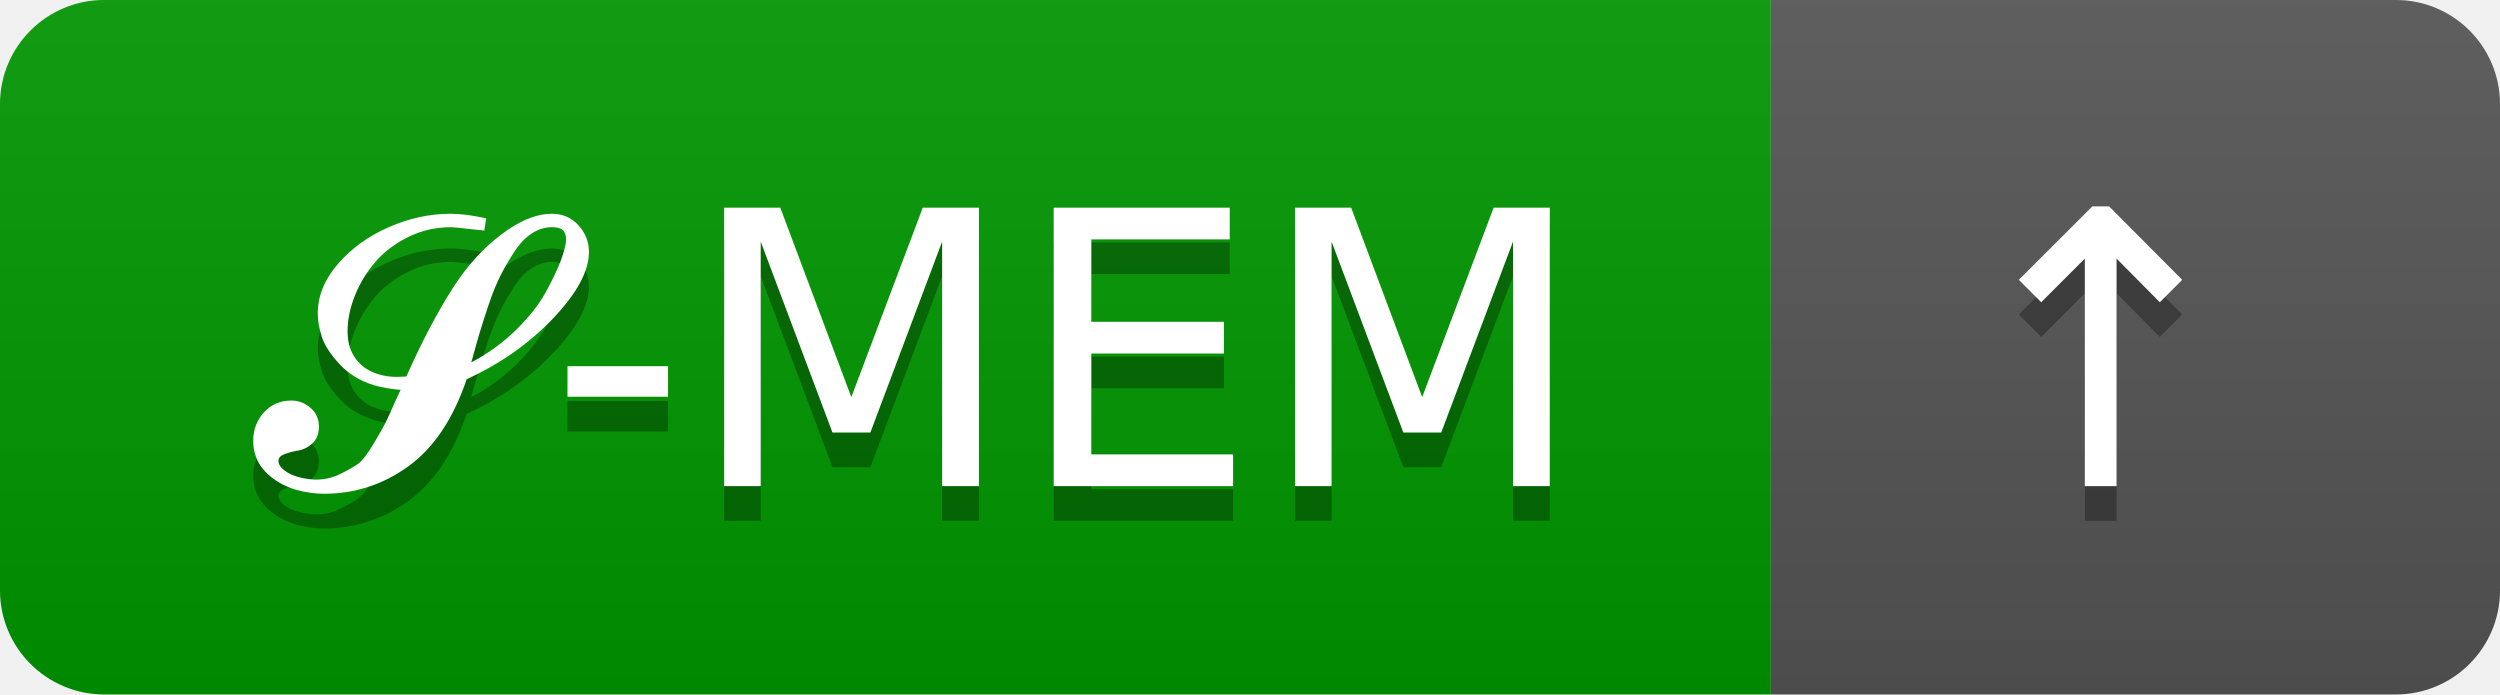
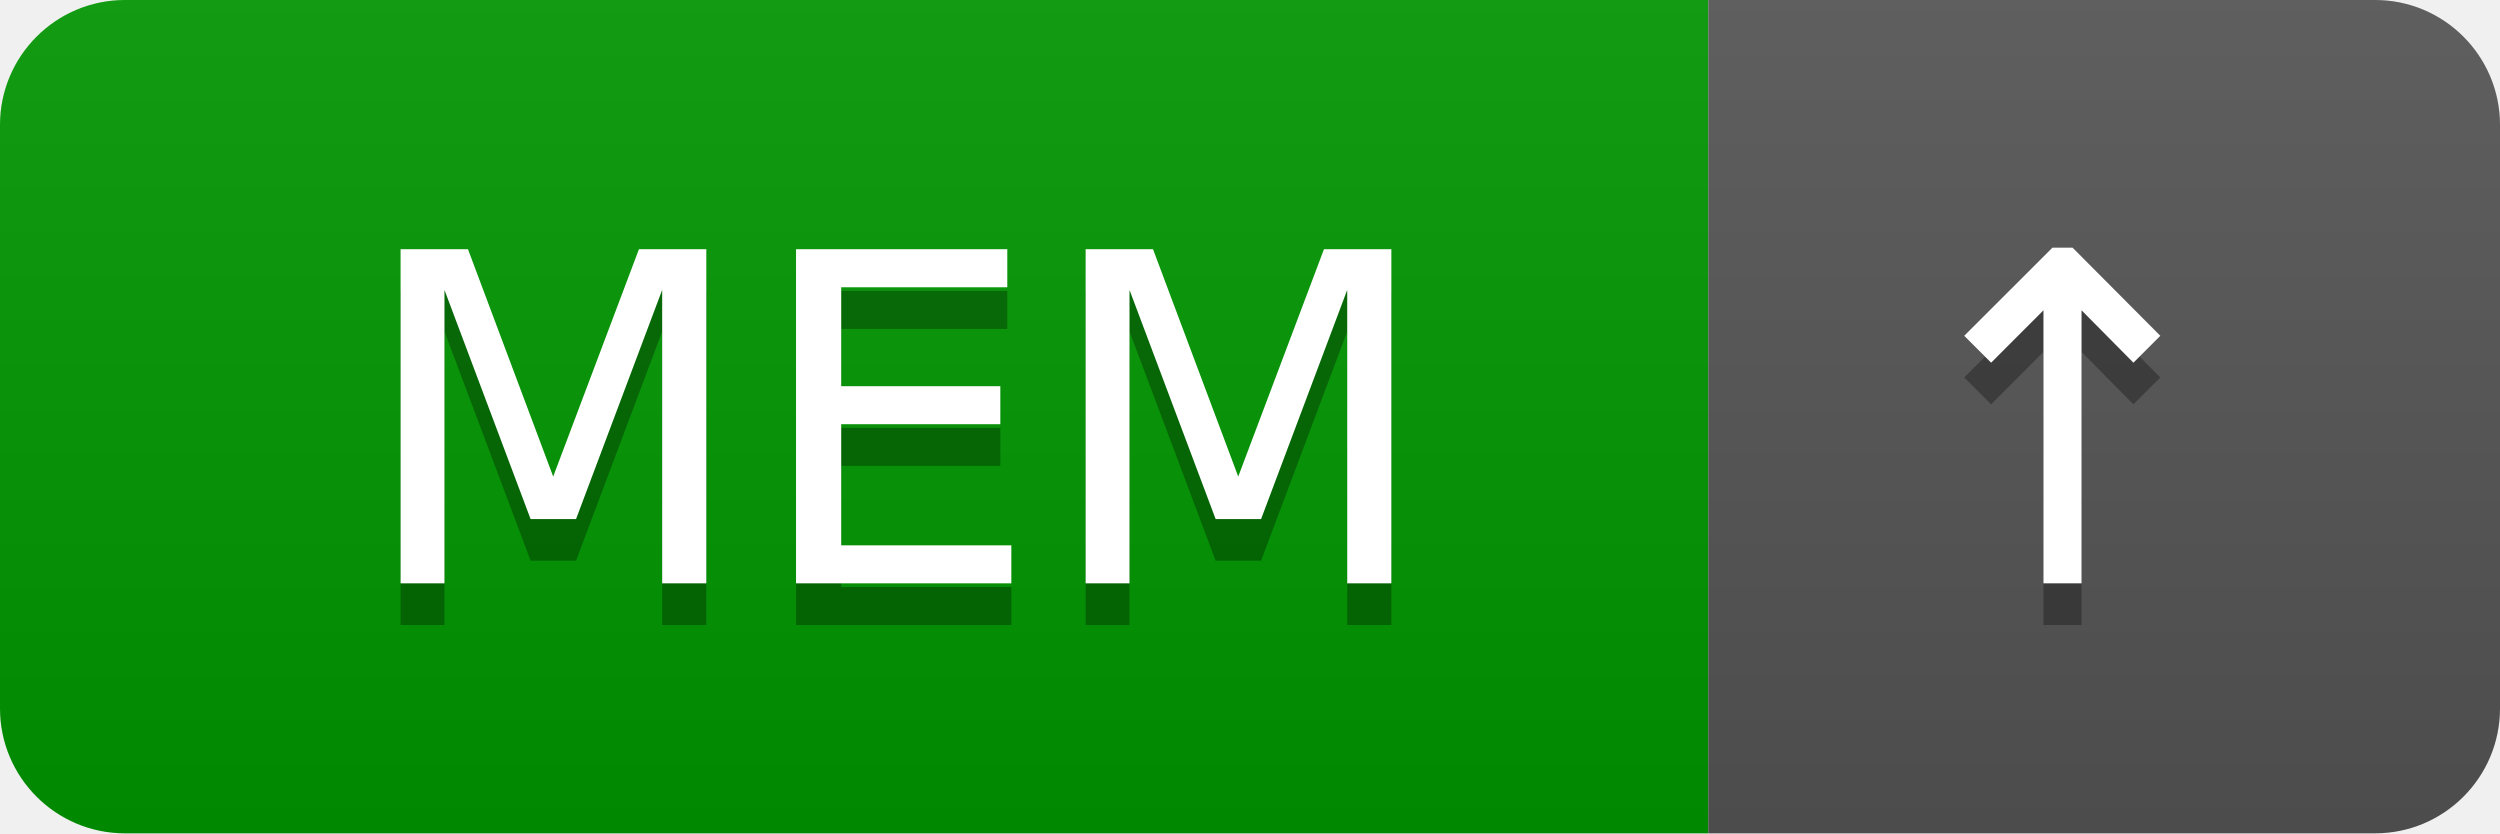
- <svg xmlns="http://www.w3.org/2000/svg" width="72" height="20" role="img" aria-label="𝓢-MEM: ▲">
+ <svg xmlns="http://www.w3.org/2000/svg" width="60" height="20" role="img" aria-label="MEM¹: ^">
  <linearGradient id="s" x2="0" y2="100%">
    <stop offset="0" stop-color="#bbb" stop-opacity=".1" />
    <stop offset="1" stop-opacity=".1" />
  </linearGradient>
  <clipPath id="r">
-     <rect width="72" height="20" rx="3" fill="#fff" />
+     <rect width="60" height="20" rx="3" fill="#fff" />
  </clipPath>
  <g clip-path="url(#r)">
-     <rect width="51" height="20" fill="#009900" />
-     <rect x="51" width="21" height="20" fill="#555" />
-     <rect width="72" height="20" fill="url(#s)" />
+     <rect width="41" height="20" fill="#009900" />
+     <rect x="41" width="19" height="20" fill="#555" />
+     <rect width="60" height="20" fill="url(#s)" />
  </g>
  <g fill="#fff" text-anchor="middle" font-family="Verdana,Geneva,DejaVu Sans,sans-serif" text-rendering="geometricPrecision" font-size="110">
-     <text aria-hidden="true" x="265" y="150" fill="#010101" fill-opacity=".3" transform="scale(.1)" textLength="410">𝓢-MEM</text>
-     <text x="265" y="140" transform="scale(.1)" fill="#fff" textLength="410">𝓢-MEM</text>
-     <text aria-hidden="true" x="605" y="150" fill="#010101" fill-opacity=".3" transform="scale(.1)" textLength="110">↑</text>
-     <text x="605" y="140" transform="scale(.1)" fill="#fff" textLength="110">↑</text>
+     <text aria-hidden="true" x="215" y="150" fill="#010101" fill-opacity=".3" transform="scale(.1)" textLength="310">MEM</text>
+     <text x="215" y="140" transform="scale(.1)" fill="#fff" textLength="310">MEM</text>
+     <text aria-hidden="true" x="495" y="150" fill="#010101" fill-opacity=".3" transform="scale(.1)" textLength="90">↑</text>
+     <text x="495" y="140" transform="scale(.1)" fill="#fff" textLength="90">↑</text>
  </g>
</svg>
